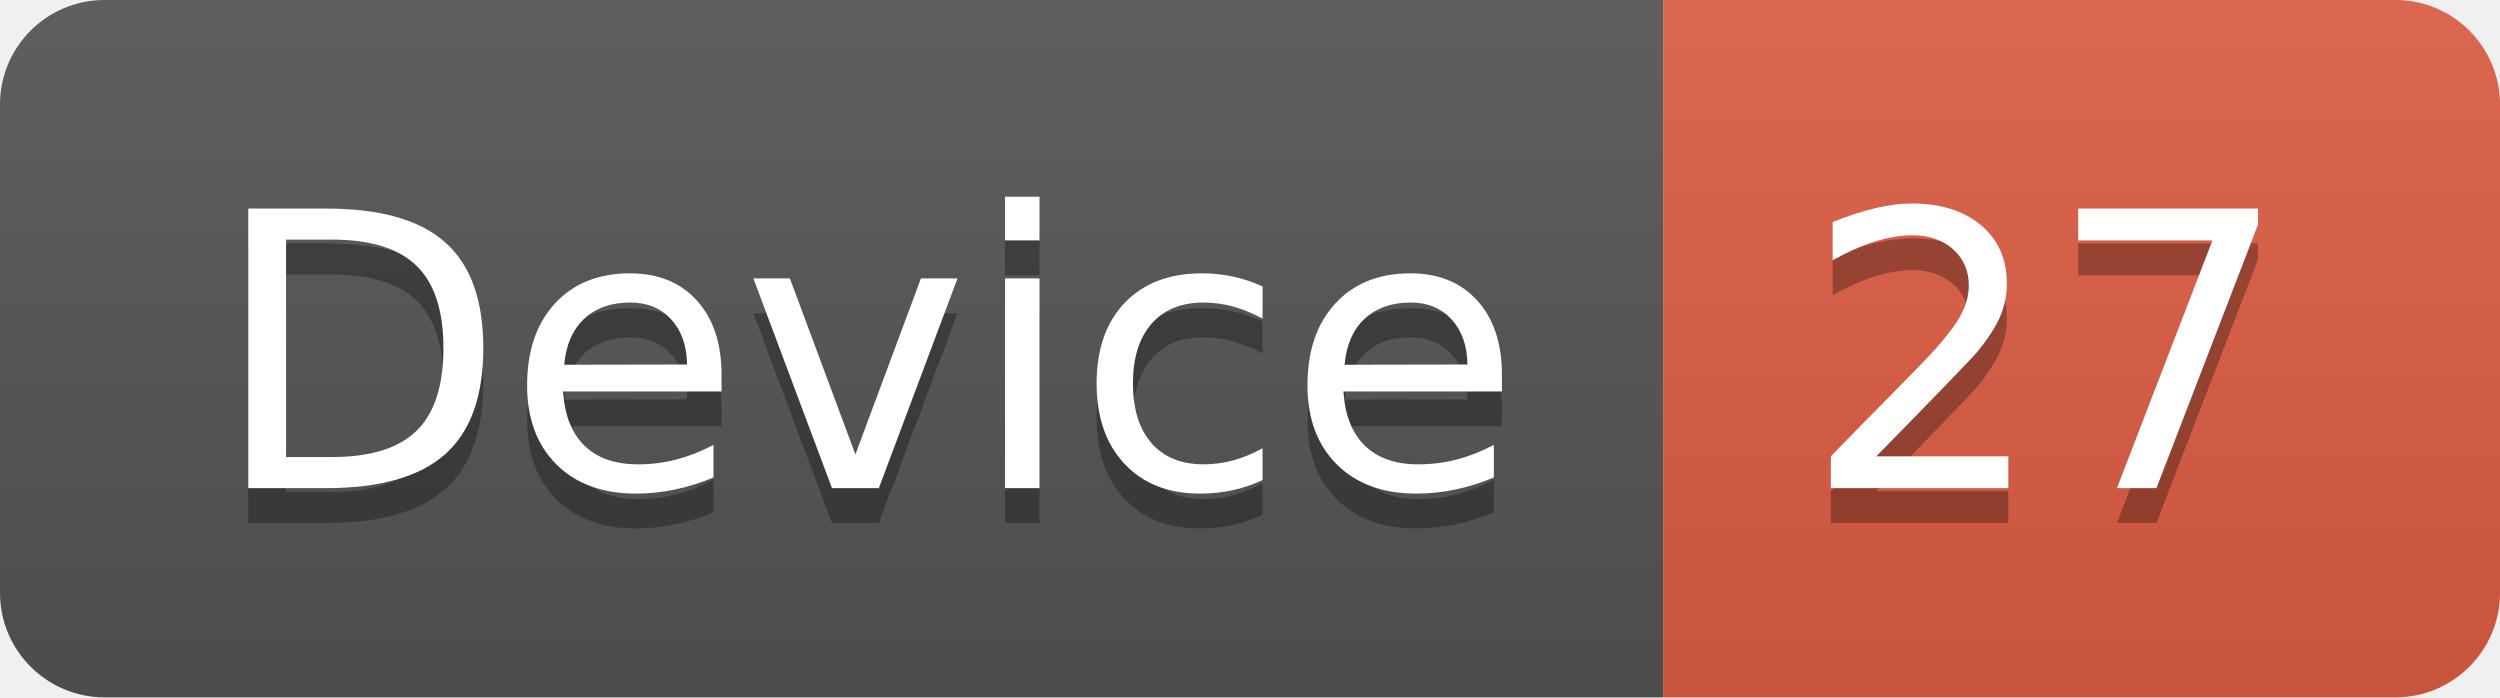
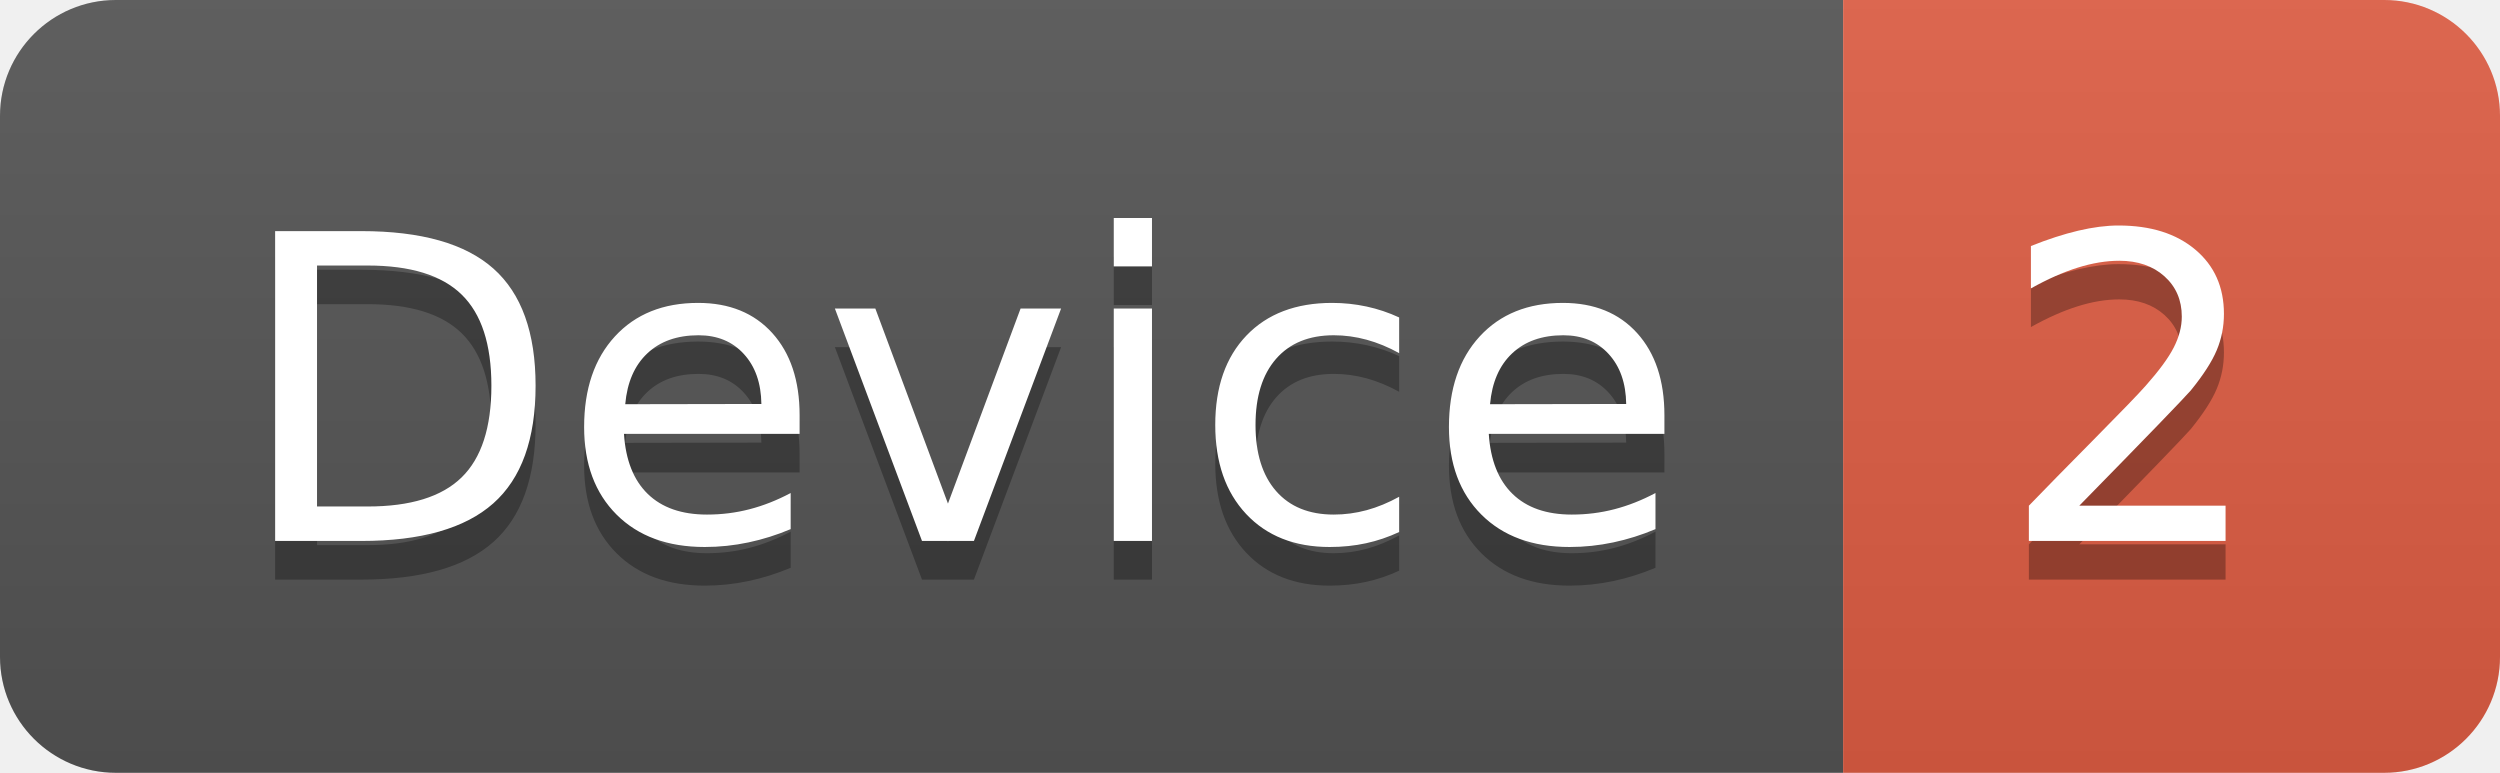
- <svg xmlns="http://www.w3.org/2000/svg" width="71.7" height="20">
+ <svg xmlns="http://www.w3.org/2000/svg" width="64.7" height="20">
  <linearGradient id="smooth" x2="0" y2="100%">
    <stop offset="0" stop-color="#bbb" stop-opacity=".1" />
    <stop offset="1" stop-opacity=".1" />
  </linearGradient>
  <clipPath id="round">
-     <rect width="71.7" height="20" rx="3" fill="#fff" />
+     <rect width="64.7" height="20" rx="3" fill="#fff" />
  </clipPath>
  <g clip-path="url(#round)">
    <rect width="47.7" height="20" fill="#555" />
-     <rect x="47.7" width="24.0" height="20" fill="#e05d44" />
-     <rect width="71.7" height="20" fill="url(#smooth)" />
+     <rect x="47.7" width="17.0" height="20" fill="#e05d44" />
+     <rect width="64.7" height="20" fill="url(#smooth)" />
  </g>
  <g fill="#fff" text-anchor="middle" font-family="DejaVu Sans,Verdana,Geneva,sans-serif" font-size="110">
    <text x="248.5" y="150" fill="#010101" fill-opacity=".3" transform="scale(0.1)" textLength="377.0" lengthAdjust="spacing">Device</text>
    <text x="248.5" y="140" transform="scale(0.1)" textLength="377.0" lengthAdjust="spacing">Device</text>
-     <text x="587.0" y="150" fill="#010101" fill-opacity=".3" transform="scale(0.1)" textLength="140.0" lengthAdjust="spacing">27</text>
-     <text x="587.0" y="140" transform="scale(0.1)" textLength="140.0" lengthAdjust="spacing">27</text>
+     <text x="552.0" y="150" fill="#010101" fill-opacity=".3" transform="scale(0.1)" textLength="70.0" lengthAdjust="spacing">2</text>
+     <text x="552.0" y="140" transform="scale(0.1)" textLength="70.0" lengthAdjust="spacing">2</text>
  </g>
</svg>
